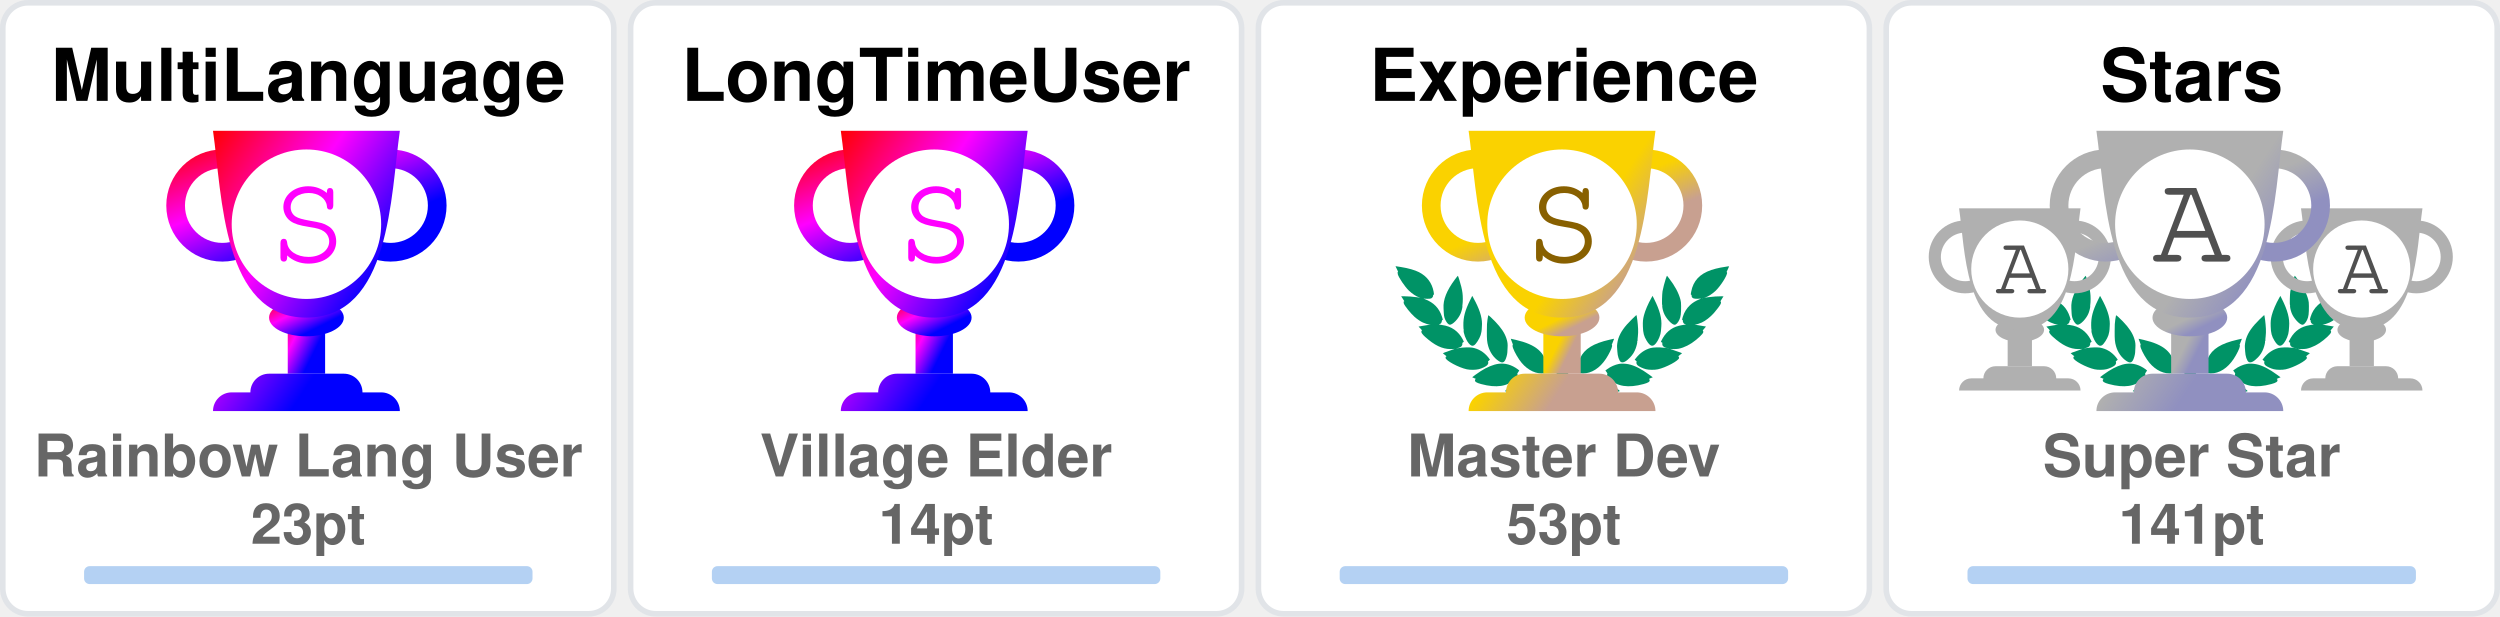
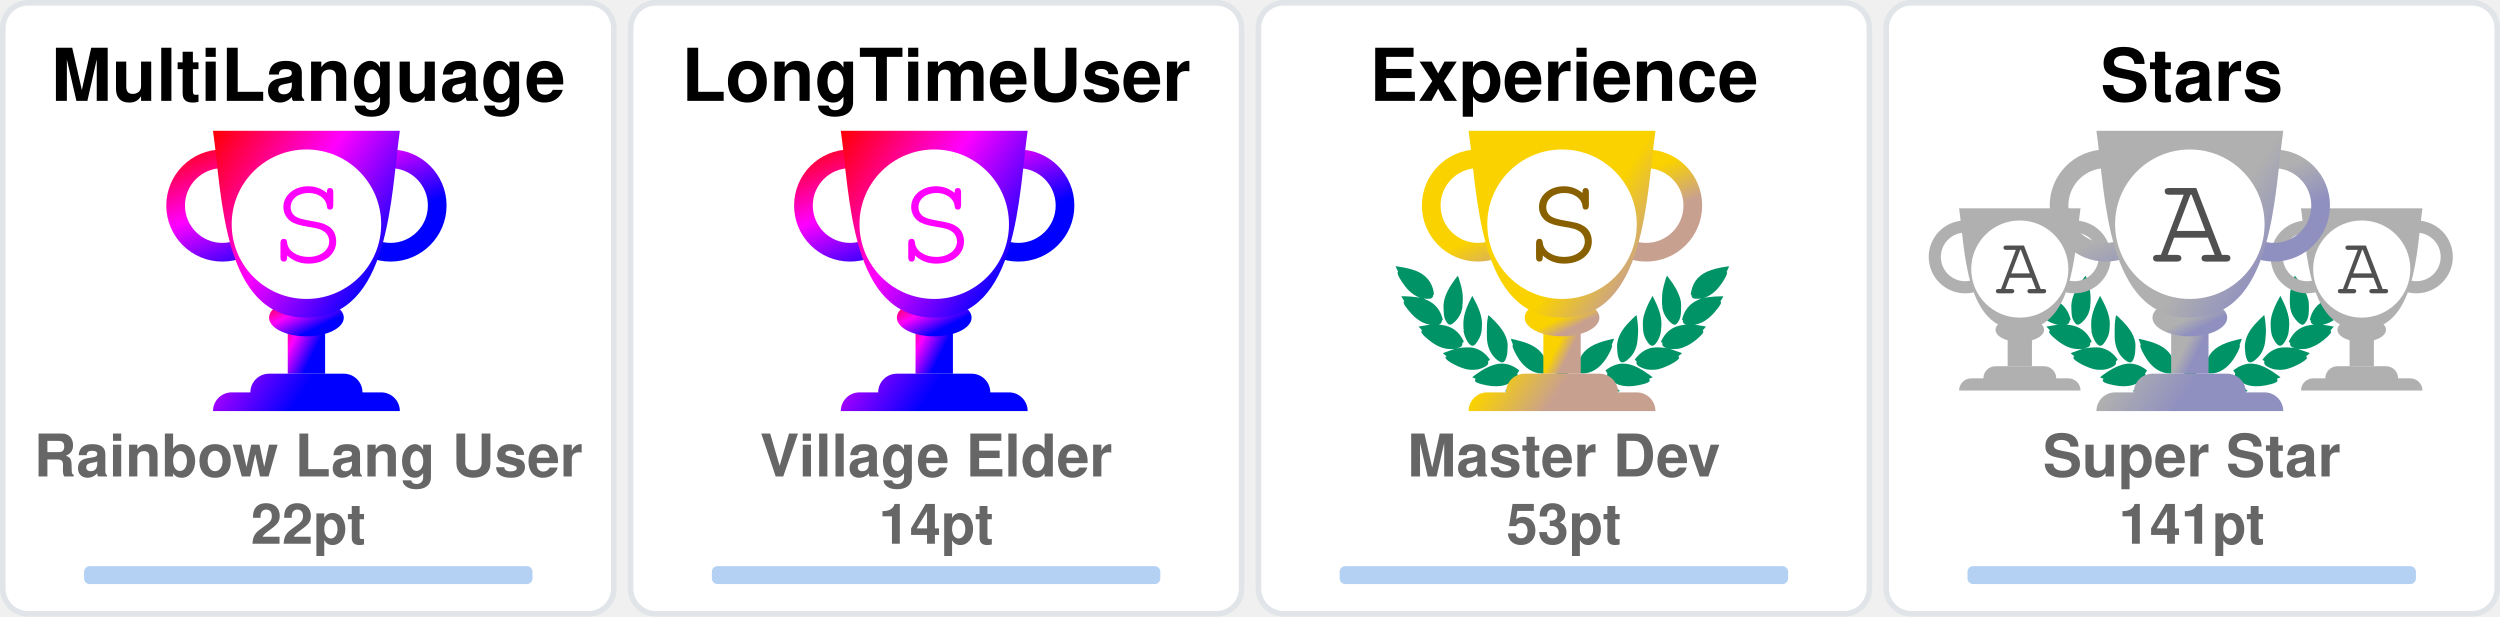
<svg xmlns="http://www.w3.org/2000/svg" width="446" height="110" viewBox="0 0 446 110" fill="none">
  <svg x="0" y="0" width="110" height="110" viewBox="0 0 110 110" fill="none">
    <rect x="0.5" y="0.5" rx="4.5" width="109" height="109" stroke="#e1e4e8" fill="#FFF" stroke-opacity="1" fill-opacity="1" />
    <defs>
      <linearGradient id="SECRET" gradientTransform="rotate(45)">
        <stop offset="0%" stop-color="red" />
        <stop offset="50%" stop-color="fuchsia" />
        <stop offset="100%" stop-color="blue" />
      </linearGradient>
    </defs>
    <svg x="28" y="20" width="100" height="100" viewBox="0 0 30 30" fill="url(#SECRET)">
      <path d="M7 10h2v4H7v-4z" />
      <path d="M10 11c0 .552-.895 1-2 1s-2-.448-2-1 .895-1 2-1 2 .448 2 1z" />
      <path fill-rule="evenodd" d="M12.5 3a2 2 0 1 0 0 4 2 2 0 0 0 0-4zm-3 2a3 3 0 1 1 6 0 3 3 0 0 1-6 0zm-6-2a2 2 0 1 0 0 4 2 2 0 0 0 0-4zm-3 2a3 3 0 1 1 6 0 3 3 0 0 1-6 0z" />
      <path d="M3 1h10c-.495 3.467-.5 10-5 10S3.495 4.467 3 1zm0 15a1 1 0 0 1 1-1h8a1 1 0 0 1 1 1H3zm2-1a1 1 0 0 1 1-1h4a1 1 0 0 1 1 1H5z" />
      <circle cx="8" cy="6" r="4" fill="#FFF" />
      <text x="6" y="8" font-family="Courier, Monospace" font-size="7" fill="fuchsia">S</text>
    </svg>
    <text x="50%" y="18" text-anchor="middle" font-family="Segoe UI,Helvetica,Arial,sans-serif,Apple Color Emoji,Segoe UI Emoji" font-weight="bold" font-size="13" fill="#000">MultiLanguage</text>
    <text x="50%" y="85" text-anchor="middle" font-family="Segoe UI,Helvetica,Arial,sans-serif,Apple Color Emoji,Segoe UI Emoji" font-weight="bold" font-size="10.5" fill="#666">Rainbow Lang User</text>
-     <text x="50%" y="97" text-anchor="middle" font-family="Segoe UI,Helvetica,Arial,sans-serif,Apple Color Emoji,Segoe UI Emoji" font-weight="bold" font-size="10" fill="#666">23pt</text>
+     <text x="50%" y="97" text-anchor="middle" font-family="Segoe UI,Helvetica,Arial,sans-serif,Apple Color Emoji,Segoe UI Emoji" font-weight="bold" font-size="10" fill="#666">22pt</text>
    <style>
    @keyframes MultiLanguageRankAnimation {
      from {
        width: 0px;
      }
      to {
        width: 80.00px;
      }
    }
    #MultiLanguage-rank-progress{
      animation: MultiLanguageRankAnimation 1s forwards ease-in-out;
    }
    </style>
    <rect x="15" y="101" rx="1" width="80" height="3.2" opacity="0.3" fill="#0366d6" />
    <rect id="MultiLanguage-rank-progress" x="15" y="101" rx="1" height="3.2" fill="#0366d6" />
  </svg>
  <svg x="112" y="0" width="110" height="110" viewBox="0 0 110 110" fill="none">
    <rect x="0.5" y="0.5" rx="4.5" width="109" height="109" stroke="#e1e4e8" fill="#FFF" stroke-opacity="1" fill-opacity="1" />
    <defs>
      <linearGradient id="SECRET" gradientTransform="rotate(45)">
        <stop offset="0%" stop-color="red" />
        <stop offset="50%" stop-color="fuchsia" />
        <stop offset="100%" stop-color="blue" />
      </linearGradient>
    </defs>
    <svg x="28" y="20" width="100" height="100" viewBox="0 0 30 30" fill="url(#SECRET)">
      <path d="M7 10h2v4H7v-4z" />
      <path d="M10 11c0 .552-.895 1-2 1s-2-.448-2-1 .895-1 2-1 2 .448 2 1z" />
      <path fill-rule="evenodd" d="M12.5 3a2 2 0 1 0 0 4 2 2 0 0 0 0-4zm-3 2a3 3 0 1 1 6 0 3 3 0 0 1-6 0zm-6-2a2 2 0 1 0 0 4 2 2 0 0 0 0-4zm-3 2a3 3 0 1 1 6 0 3 3 0 0 1-6 0z" />
      <path d="M3 1h10c-.495 3.467-.5 10-5 10S3.495 4.467 3 1zm0 15a1 1 0 0 1 1-1h8a1 1 0 0 1 1 1H3zm2-1a1 1 0 0 1 1-1h4a1 1 0 0 1 1 1H5z" />
      <circle cx="8" cy="6" r="4" fill="#FFF" />
      <text x="6" y="8" font-family="Courier, Monospace" font-size="7" fill="fuchsia">S</text>
    </svg>
    <text x="50%" y="18" text-anchor="middle" font-family="Segoe UI,Helvetica,Arial,sans-serif,Apple Color Emoji,Segoe UI Emoji" font-weight="bold" font-size="13" fill="#000">LongTimeUser</text>
    <text x="50%" y="85" text-anchor="middle" font-family="Segoe UI,Helvetica,Arial,sans-serif,Apple Color Emoji,Segoe UI Emoji" font-weight="bold" font-size="10.5" fill="#666">Village Elder</text>
    <text x="50%" y="97" text-anchor="middle" font-family="Segoe UI,Helvetica,Arial,sans-serif,Apple Color Emoji,Segoe UI Emoji" font-weight="bold" font-size="10" fill="#666">14pt</text>
    <style>
    @keyframes LongTimeUserRankAnimation {
      from {
        width: 0px;
      }
      to {
        width: 80.00px;
      }
    }
    #LongTimeUser-rank-progress{
      animation: LongTimeUserRankAnimation 1s forwards ease-in-out;
    }
    </style>
    <rect x="15" y="101" rx="1" width="80" height="3.2" opacity="0.3" fill="#0366d6" />
    <rect id="LongTimeUser-rank-progress" x="15" y="101" rx="1" height="3.2" fill="#0366d6" />
  </svg>
  <svg x="224" y="0" width="110" height="110" viewBox="0 0 110 110" fill="none">
    <rect x="0.5" y="0.5" rx="4.5" width="109" height="109" stroke="#e1e4e8" fill="#FFF" stroke-opacity="1" fill-opacity="1" />
    <svg width="90pt" height="90pt" viewBox="0 0 100 100" preserveAspectRatio="xMidYMid meet">
      <g transform="translate(20,60) scale(0.004,-0.004)" fill="#009366" stroke="none">
        <path d="M200 5103 c0 -2 18 -40 41 -84 47 -95 62 -132 50 -125 -15 10 -18 -39 -6 -87 31 -121 265 -468 412 -608 124 -119 281 -222 383 -251 36 -10 49 -16 30 -13 -19 3 -78 12 -130 20 -117 17 -353 35 -477 35 l-93 0 53 -82 c72 -112 72 -112 59 -104 -18 11 -26 -41 -13 -84 25 -84 261 -376 404 -502 95 -83 222 -168 304 -205 98 -43 194 -73 242 -74 l46 -1 -45 -8 c-25 -5 -124 -21 -220 -36 -96 -15 -177 -29 -180 -31 -2 -2 0 -7 5 -11 27 -19 138 -144 123 -139 -18 6 -28 -10 -28 -47 0 -38 53 -108 141 -187 349 -313 631 -450 939 -453 63 0 131 2 150 7 19 4 -35 -17 -120 -46 -236 -82 -310 -110 -310 -117 0 -3 29 -28 65 -54 55 -40 102 -84 67 -62 -13 8 -32 -24 -32 -54 0 -99 486 -361 790 -426 125 -27 327 -25 444 4 113 28 261 98 309 145 39 40 56 92 38 124 -8 17 -4 24 29 49 22 16 40 32 40 36 0 4 -26 40 -58 80 -162 203 -368 328 -608 369 -89 15 -368 6 -474 -15 -131 -26 -147 -26 -59 -3 51 13 102 34 122 50 38 29 61 84 51 123 -5 18 1 26 25 39 17 8 31 19 31 23 0 4 -16 38 -35 75 -163 317 -424 501 -781 548 -113 15 -127 19 -91 30 51 14 84 58 89 118 1 20 9 33 20 37 23 7 23 6 -12 114 -108 329 -305 534 -640 662 -41 15 -59 25 -40 21 19 -5 82 -8 140 -8 81 0 113 4 142 18 39 20 73 76 65 107 -3 12 2 20 14 23 23 6 23 21 4 124 -61 320 -249 568 -544 718 -157 79 -394 147 -666 190 -88 13 -170 26 -182 29 -13 2 -23 2 -23 -1z" />
        <path d="M12550 5099 c-232 -36 -334 -55 -445 -84 -484 -122 -761 -346 -880 -712 -26 -79 -57 -242 -48 -255 2 -5 14 -8 26 -9 12 0 16 -3 10 -6 -17 -6 -16 -38 2 -72 25 -49 75 -66 200 -66 61 0 124 4 140 8 17 5 -13 -9 -66 -31 -136 -55 -250 -126 -341 -211 -128 -120 -217 -263 -272 -439 -32 -101 -32 -110 -3 -122 12 -5 17 -9 11 -9 -8 -1 -9 -12 -5 -34 15 -66 41 -95 94 -107 31 -7 31 -7 7 -12 -14 -3 -72 -13 -130 -22 -322 -51 -553 -206 -714 -479 -25 -42 -52 -92 -60 -111 -14 -33 -14 -33 23 -54 20 -12 31 -22 26 -22 -15 0 -17 -39 -4 -78 14 -42 76 -88 130 -97 22 -4 39 -9 36 -11 -2 -2 -55 3 -118 12 -154 22 -395 15 -494 -13 -216 -62 -391 -184 -545 -380 l-41 -52 40 -32 c34 -27 39 -35 30 -51 -17 -33 -1 -85 38 -125 48 -47 196 -117 309 -145 117 -29 319 -31 444 -4 300 64 790 328 790 425 0 29 -18 63 -31 56 -5 -4 -9 -4 -9 -2 0 3 34 29 75 59 41 29 75 56 75 59 0 3 -21 13 -47 22 -349 120 -422 146 -388 140 59 -12 241 -8 310 6 208 43 437 158 636 322 241 199 314 293 265 342 -13 12 -6 24 51 86 36 40 64 73 62 75 -4 2 -107 20 -359 60 -70 12 -77 14 -39 15 48 1 144 31 241 74 139 62 318 202 451 352 104 117 225 279 249 333 21 47 21 99 0 94 -16 -3 -10 9 58 116 l50 77 -72 3 c-91 4 -362 -14 -488 -33 -179 -26 -179 -26 -116 -9 93 26 244 120 365 230 193 174 467 605 443 696 -2 10 -8 15 -13 12 -12 -7 3 30 51 126 23 45 40 85 38 89 -2 4 -23 4 -48 0z m-933 -1185 c-3 -3 -12 -4 -19 -1 -8 3 -5 6 6 6 11 1 17 -2 13 -5z m-1290 -1860 c-3 -3 -12 -4 -19 -1 -8 3 -5 6 6 6 11 1 17 -2 13 -5z m40 -10 c-3 -3 -12 -4 -19 -1 -8 3 -5 6 6 6 11 1 17 -2 13 -5z" />
        <path d="M10242 4632 c-46 -140 -92 -319 -118 -457 -18 -94 -28 -519 -12 -509 4 3 5 -8 2 -25 -8 -40 21 -179 58 -274 75 -195 297 -437 400 -437 57 0 124 70 177 185 53 112 67 224 65 510 -1 120 -5 166 -23 233 -66 252 -206 515 -423 795 -39 51 -74 95 -77 99 -4 4 -26 -50 -49 -120z" />
        <path d="M2407 4612 c-305 -408 -443 -757 -422 -1067 3 -55 8 -140 10 -190 5 -113 30 -204 83 -293 44 -74 88 -118 128 -128 102 -26 339 218 422 433 34 87 67 235 58 258 -3 9 -1 39 5 68 5 28 10 117 10 197 1 155 -15 284 -57 455 -33 137 -117 405 -126 405 -5 0 -55 -62 -111 -138z" />
        <path d="M2970 3839 c-189 -385 -254 -632 -248 -941 2 -86 6 -151 10 -145 5 7 5 -2 2 -19 -19 -98 77 -354 181 -487 76 -96 141 -120 210 -77 70 43 195 240 239 375 20 63 46 197 40 207 -3 4 0 54 6 111 26 257 -51 553 -240 922 -42 83 -87 165 -98 184 l-21 35 -81 -165z" />
        <path d="M9711 3929 c-124 -219 -230 -466 -276 -642 -39 -151 -47 -234 -41 -426 7 -237 39 -357 136 -517 136 -225 233 -251 355 -97 94 121 171 313 181 453 2 36 8 111 13 167 26 288 -56 600 -266 1017 l-60 120 -42 -75z" />
        <path d="M3645 3278 c-2 -7 -14 -78 -27 -158 -19 -123 -22 -188 -23 -430 -2 -309 7 -401 50 -555 66 -232 204 -430 388 -552 120 -80 189 -70 245 34 36 69 74 205 78 283 1 30 5 109 9 175 9 135 -1 213 -41 339 -66 208 -198 406 -429 645 -147 152 -244 237 -250 219z" />
        <path d="M8994 3143 c-289 -284 -435 -492 -514 -732 -32 -100 -55 -261 -45 -330 3 -25 8 -91 10 -146 7 -168 66 -347 129 -387 77 -48 196 11 347 170 94 98 156 199 205 331 37 99 67 234 59 262 -4 11 -2 19 5 19 8 0 10 8 7 21 -3 11 1 77 10 147 10 89 13 172 9 277 -7 191 -48 515 -65 515 -3 0 -74 -66 -157 -147z" />
        <path d="M4501 2358 c52 -129 69 -179 59 -173 -6 4 -10 -12 -10 -42 0 -78 115 -313 252 -514 215 -317 529 -509 832 -509 124 0 166 27 180 112 1 11 8 23 15 27 10 7 11 27 2 98 -66 545 -401 836 -1164 1012 -97 23 -179 41 -182 41 -3 0 5 -24 16 -52z" />
        <path d="M8159 2375 c-609 -138 -940 -344 -1096 -683 -59 -127 -110 -377 -88 -429 5 -10 10 -29 12 -42 13 -75 59 -101 179 -101 316 0 625 196 854 543 110 165 222 395 228 465 3 40 2 53 -7 48 -11 -7 -3 15 53 153 28 68 31 81 19 80 -5 0 -74 -16 -154 -34z" />
        <path d="M4032 1479 c-193 -25 -435 -124 -667 -274 -108 -69 -314 -218 -315 -226 0 -4 28 -16 63 -29 66 -24 92 -40 65 -40 -10 0 -19 -12 -23 -30 -14 -65 45 -105 226 -154 572 -155 982 -93 1270 194 75 74 101 131 81 174 -9 21 -6 31 29 77 21 29 39 55 39 58 0 3 -25 24 -55 46 -229 167 -469 236 -713 204z" />
        <path d="M8513 1476 c-155 -30 -317 -101 -446 -196 l-67 -50 40 -54 c37 -49 40 -56 29 -80 -21 -46 4 -101 80 -176 288 -287 698 -349 1270 -194 180 49 240 89 226 153 -3 16 -14 31 -23 33 -9 2 18 18 61 35 l79 30 -126 92 c-304 223 -550 347 -780 395 -113 23 -257 28 -343 12z" />
        <path d="M6324 1249 c-48 -14 -120 -83 -139 -134 -13 -34 -16 -60 -11 -112 4 -37 6 -84 6 -103 -2 -95 62 -193 145 -220 138 -46 285 52 292 195 1 28 8 71 14 97 10 37 10 60 0 101 -31 139 -167 217 -307 176z" />
        <path d="M5255 1054 c-276 -46 -587 -227 -935 -541 l-54 -50 74 -23 c41 -13 67 -25 58 -27 -23 -6 -34 -48 -20 -78 16 -35 75 -61 188 -84 568 -115 968 -37 1250 243 69 69 110 130 114 171 5 42 0 66 -12 59 -12 -8 -12 -7 39 73 18 29 33 56 33 62 0 15 -49 46 -147 95 -207 104 -386 135 -588 100z" />
        <path d="M7249 1054 c-42 -7 -109 -25 -150 -40 -76 -27 -226 -101 -267 -133 l-24 -18 41 -66 c22 -37 36 -67 31 -67 -18 0 -11 -80 11 -121 11 -22 53 -73 92 -113 279 -282 682 -361 1251 -245 113 23 172 49 188 84 14 30 3 72 -20 77 -9 3 18 15 61 29 l78 24 -93 81 c-362 313 -622 460 -902 509 -106 18 -194 18 -297 -1z" />
      </g>
    </svg>
    <defs>
      <linearGradient id="S" gradientTransform="rotate(45)">
        <stop offset="0%" stop-color="#FAD200" />
        <stop offset="70%" stop-color="#FAD200" />
        <stop offset="100%" stop-color="#C8A090" />
      </linearGradient>
    </defs>
    <svg x="28" y="20" width="100" height="100" viewBox="0 0 30 30" fill="url(#S)">
      <path d="M7 10h2v4H7v-4z" />
      <path d="M10 11c0 .552-.895 1-2 1s-2-.448-2-1 .895-1 2-1 2 .448 2 1z" />
      <path fill-rule="evenodd" d="M12.5 3a2 2 0 1 0 0 4 2 2 0 0 0 0-4zm-3 2a3 3 0 1 1 6 0 3 3 0 0 1-6 0zm-6-2a2 2 0 1 0 0 4 2 2 0 0 0 0-4zm-3 2a3 3 0 1 1 6 0 3 3 0 0 1-6 0z" />
      <path d="M3 1h10c-.495 3.467-.5 10-5 10S3.495 4.467 3 1zm0 15a1 1 0 0 1 1-1h8a1 1 0 0 1 1 1H3zm2-1a1 1 0 0 1 1-1h4a1 1 0 0 1 1 1H5z" />
      <circle cx="8" cy="6" r="4" fill="#FFF" />
      <text x="6" y="8" font-family="Courier, Monospace" font-size="7" fill="#886000">S</text>
    </svg>
    <text x="50%" y="18" text-anchor="middle" font-family="Segoe UI,Helvetica,Arial,sans-serif,Apple Color Emoji,Segoe UI Emoji" font-weight="bold" font-size="13" fill="#000">Experience</text>
    <text x="50%" y="85" text-anchor="middle" font-family="Segoe UI,Helvetica,Arial,sans-serif,Apple Color Emoji,Segoe UI Emoji" font-weight="bold" font-size="10.5" fill="#666">Master Dev</text>
    <text x="50%" y="97" text-anchor="middle" font-family="Segoe UI,Helvetica,Arial,sans-serif,Apple Color Emoji,Segoe UI Emoji" font-weight="bold" font-size="10" fill="#666">53pt</text>
    <style>
    @keyframes ExperienceRankAnimation {
      from {
        width: 0px;
      }
      to {
        width: 69.33px;
      }
    }
    #Experience-rank-progress{
      animation: ExperienceRankAnimation 1s forwards ease-in-out;
    }
    </style>
    <rect x="15" y="101" rx="1" width="80" height="3.2" opacity="0.3" fill="#0366d6" />
    <rect id="Experience-rank-progress" x="15" y="101" rx="1" height="3.2" fill="#0366d6" />
  </svg>
  <svg x="336" y="0" width="110" height="110" viewBox="0 0 110 110" fill="none">
    <rect x="0.5" y="0.5" rx="4.5" width="109" height="109" stroke="#e1e4e8" fill="#FFF" stroke-opacity="1" fill-opacity="1" />
    <svg width="90pt" height="90pt" viewBox="0 0 100 100" preserveAspectRatio="xMidYMid meet">
      <g transform="translate(20,60) scale(0.004,-0.004)" fill="#009366" stroke="none">
        <path d="M200 5103 c0 -2 18 -40 41 -84 47 -95 62 -132 50 -125 -15 10 -18 -39 -6 -87 31 -121 265 -468 412 -608 124 -119 281 -222 383 -251 36 -10 49 -16 30 -13 -19 3 -78 12 -130 20 -117 17 -353 35 -477 35 l-93 0 53 -82 c72 -112 72 -112 59 -104 -18 11 -26 -41 -13 -84 25 -84 261 -376 404 -502 95 -83 222 -168 304 -205 98 -43 194 -73 242 -74 l46 -1 -45 -8 c-25 -5 -124 -21 -220 -36 -96 -15 -177 -29 -180 -31 -2 -2 0 -7 5 -11 27 -19 138 -144 123 -139 -18 6 -28 -10 -28 -47 0 -38 53 -108 141 -187 349 -313 631 -450 939 -453 63 0 131 2 150 7 19 4 -35 -17 -120 -46 -236 -82 -310 -110 -310 -117 0 -3 29 -28 65 -54 55 -40 102 -84 67 -62 -13 8 -32 -24 -32 -54 0 -99 486 -361 790 -426 125 -27 327 -25 444 4 113 28 261 98 309 145 39 40 56 92 38 124 -8 17 -4 24 29 49 22 16 40 32 40 36 0 4 -26 40 -58 80 -162 203 -368 328 -608 369 -89 15 -368 6 -474 -15 -131 -26 -147 -26 -59 -3 51 13 102 34 122 50 38 29 61 84 51 123 -5 18 1 26 25 39 17 8 31 19 31 23 0 4 -16 38 -35 75 -163 317 -424 501 -781 548 -113 15 -127 19 -91 30 51 14 84 58 89 118 1 20 9 33 20 37 23 7 23 6 -12 114 -108 329 -305 534 -640 662 -41 15 -59 25 -40 21 19 -5 82 -8 140 -8 81 0 113 4 142 18 39 20 73 76 65 107 -3 12 2 20 14 23 23 6 23 21 4 124 -61 320 -249 568 -544 718 -157 79 -394 147 -666 190 -88 13 -170 26 -182 29 -13 2 -23 2 -23 -1z" />
        <path d="M12550 5099 c-232 -36 -334 -55 -445 -84 -484 -122 -761 -346 -880 -712 -26 -79 -57 -242 -48 -255 2 -5 14 -8 26 -9 12 0 16 -3 10 -6 -17 -6 -16 -38 2 -72 25 -49 75 -66 200 -66 61 0 124 4 140 8 17 5 -13 -9 -66 -31 -136 -55 -250 -126 -341 -211 -128 -120 -217 -263 -272 -439 -32 -101 -32 -110 -3 -122 12 -5 17 -9 11 -9 -8 -1 -9 -12 -5 -34 15 -66 41 -95 94 -107 31 -7 31 -7 7 -12 -14 -3 -72 -13 -130 -22 -322 -51 -553 -206 -714 -479 -25 -42 -52 -92 -60 -111 -14 -33 -14 -33 23 -54 20 -12 31 -22 26 -22 -15 0 -17 -39 -4 -78 14 -42 76 -88 130 -97 22 -4 39 -9 36 -11 -2 -2 -55 3 -118 12 -154 22 -395 15 -494 -13 -216 -62 -391 -184 -545 -380 l-41 -52 40 -32 c34 -27 39 -35 30 -51 -17 -33 -1 -85 38 -125 48 -47 196 -117 309 -145 117 -29 319 -31 444 -4 300 64 790 328 790 425 0 29 -18 63 -31 56 -5 -4 -9 -4 -9 -2 0 3 34 29 75 59 41 29 75 56 75 59 0 3 -21 13 -47 22 -349 120 -422 146 -388 140 59 -12 241 -8 310 6 208 43 437 158 636 322 241 199 314 293 265 342 -13 12 -6 24 51 86 36 40 64 73 62 75 -4 2 -107 20 -359 60 -70 12 -77 14 -39 15 48 1 144 31 241 74 139 62 318 202 451 352 104 117 225 279 249 333 21 47 21 99 0 94 -16 -3 -10 9 58 116 l50 77 -72 3 c-91 4 -362 -14 -488 -33 -179 -26 -179 -26 -116 -9 93 26 244 120 365 230 193 174 467 605 443 696 -2 10 -8 15 -13 12 -12 -7 3 30 51 126 23 45 40 85 38 89 -2 4 -23 4 -48 0z m-933 -1185 c-3 -3 -12 -4 -19 -1 -8 3 -5 6 6 6 11 1 17 -2 13 -5z m-1290 -1860 c-3 -3 -12 -4 -19 -1 -8 3 -5 6 6 6 11 1 17 -2 13 -5z m40 -10 c-3 -3 -12 -4 -19 -1 -8 3 -5 6 6 6 11 1 17 -2 13 -5z" />
        <path d="M10242 4632 c-46 -140 -92 -319 -118 -457 -18 -94 -28 -519 -12 -509 4 3 5 -8 2 -25 -8 -40 21 -179 58 -274 75 -195 297 -437 400 -437 57 0 124 70 177 185 53 112 67 224 65 510 -1 120 -5 166 -23 233 -66 252 -206 515 -423 795 -39 51 -74 95 -77 99 -4 4 -26 -50 -49 -120z" />
        <path d="M2407 4612 c-305 -408 -443 -757 -422 -1067 3 -55 8 -140 10 -190 5 -113 30 -204 83 -293 44 -74 88 -118 128 -128 102 -26 339 218 422 433 34 87 67 235 58 258 -3 9 -1 39 5 68 5 28 10 117 10 197 1 155 -15 284 -57 455 -33 137 -117 405 -126 405 -5 0 -55 -62 -111 -138z" />
        <path d="M2970 3839 c-189 -385 -254 -632 -248 -941 2 -86 6 -151 10 -145 5 7 5 -2 2 -19 -19 -98 77 -354 181 -487 76 -96 141 -120 210 -77 70 43 195 240 239 375 20 63 46 197 40 207 -3 4 0 54 6 111 26 257 -51 553 -240 922 -42 83 -87 165 -98 184 l-21 35 -81 -165z" />
        <path d="M9711 3929 c-124 -219 -230 -466 -276 -642 -39 -151 -47 -234 -41 -426 7 -237 39 -357 136 -517 136 -225 233 -251 355 -97 94 121 171 313 181 453 2 36 8 111 13 167 26 288 -56 600 -266 1017 l-60 120 -42 -75z" />
        <path d="M3645 3278 c-2 -7 -14 -78 -27 -158 -19 -123 -22 -188 -23 -430 -2 -309 7 -401 50 -555 66 -232 204 -430 388 -552 120 -80 189 -70 245 34 36 69 74 205 78 283 1 30 5 109 9 175 9 135 -1 213 -41 339 -66 208 -198 406 -429 645 -147 152 -244 237 -250 219z" />
        <path d="M8994 3143 c-289 -284 -435 -492 -514 -732 -32 -100 -55 -261 -45 -330 3 -25 8 -91 10 -146 7 -168 66 -347 129 -387 77 -48 196 11 347 170 94 98 156 199 205 331 37 99 67 234 59 262 -4 11 -2 19 5 19 8 0 10 8 7 21 -3 11 1 77 10 147 10 89 13 172 9 277 -7 191 -48 515 -65 515 -3 0 -74 -66 -157 -147z" />
        <path d="M4501 2358 c52 -129 69 -179 59 -173 -6 4 -10 -12 -10 -42 0 -78 115 -313 252 -514 215 -317 529 -509 832 -509 124 0 166 27 180 112 1 11 8 23 15 27 10 7 11 27 2 98 -66 545 -401 836 -1164 1012 -97 23 -179 41 -182 41 -3 0 5 -24 16 -52z" />
        <path d="M8159 2375 c-609 -138 -940 -344 -1096 -683 -59 -127 -110 -377 -88 -429 5 -10 10 -29 12 -42 13 -75 59 -101 179 -101 316 0 625 196 854 543 110 165 222 395 228 465 3 40 2 53 -7 48 -11 -7 -3 15 53 153 28 68 31 81 19 80 -5 0 -74 -16 -154 -34z" />
        <path d="M4032 1479 c-193 -25 -435 -124 -667 -274 -108 -69 -314 -218 -315 -226 0 -4 28 -16 63 -29 66 -24 92 -40 65 -40 -10 0 -19 -12 -23 -30 -14 -65 45 -105 226 -154 572 -155 982 -93 1270 194 75 74 101 131 81 174 -9 21 -6 31 29 77 21 29 39 55 39 58 0 3 -25 24 -55 46 -229 167 -469 236 -713 204z" />
        <path d="M8513 1476 c-155 -30 -317 -101 -446 -196 l-67 -50 40 -54 c37 -49 40 -56 29 -80 -21 -46 4 -101 80 -176 288 -287 698 -349 1270 -194 180 49 240 89 226 153 -3 16 -14 31 -23 33 -9 2 18 18 61 35 l79 30 -126 92 c-304 223 -550 347 -780 395 -113 23 -257 28 -343 12z" />
        <path d="M6324 1249 c-48 -14 -120 -83 -139 -134 -13 -34 -16 -60 -11 -112 4 -37 6 -84 6 -103 -2 -95 62 -193 145 -220 138 -46 285 52 292 195 1 28 8 71 14 97 10 37 10 60 0 101 -31 139 -167 217 -307 176z" />
        <path d="M5255 1054 c-276 -46 -587 -227 -935 -541 l-54 -50 74 -23 c41 -13 67 -25 58 -27 -23 -6 -34 -48 -20 -78 16 -35 75 -61 188 -84 568 -115 968 -37 1250 243 69 69 110 130 114 171 5 42 0 66 -12 59 -12 -8 -12 -7 39 73 18 29 33 56 33 62 0 15 -49 46 -147 95 -207 104 -386 135 -588 100z" />
        <path d="M7249 1054 c-42 -7 -109 -25 -150 -40 -76 -27 -226 -101 -267 -133 l-24 -18 41 -66 c22 -37 36 -67 31 -67 -18 0 -11 -80 11 -121 11 -22 53 -73 92 -113 279 -282 682 -361 1251 -245 113 23 172 49 188 84 14 30 3 72 -20 77 -9 3 18 15 61 29 l78 24 -93 81 c-362 313 -622 460 -902 509 -106 18 -194 18 -297 -1z" />
      </g>
    </svg>
    <svg x="7" y="35" width="65" height="65" viewBox="0 0 30 30" fill="#B0B0B0">
      <path d="M7 10h2v4H7v-4z" />
      <path d="M10 11c0 .552-.895 1-2 1s-2-.448-2-1 .895-1 2-1 2 .448 2 1z" />
      <path fill-rule="evenodd" d="M12.5 3a2 2 0 1 0 0 4 2 2 0 0 0 0-4zm-3 2a3 3 0 1 1 6 0 3 3 0 0 1-6 0zm-6-2a2 2 0 1 0 0 4 2 2 0 0 0 0-4zm-3 2a3 3 0 1 1 6 0 3 3 0 0 1-6 0z" />
      <path d="M3 1h10c-.495 3.467-.5 10-5 10S3.495 4.467 3 1zm0 15a1 1 0 0 1 1-1h8a1 1 0 0 1 1 1H3zm2-1a1 1 0 0 1 1-1h4a1 1 0 0 1 1 1H5z" />
      <circle cx="8" cy="6" r="4" fill="#FFF" />
      <text x="6" y="8" font-family="Courier, Monospace" font-size="7" fill="#505050">A</text>
    </svg>
    <svg x="68" y="35" width="65" height="65" viewBox="0 0 30 30" fill="#B0B0B0">
      <path d="M7 10h2v4H7v-4z" />
      <path d="M10 11c0 .552-.895 1-2 1s-2-.448-2-1 .895-1 2-1 2 .448 2 1z" />
      <path fill-rule="evenodd" d="M12.5 3a2 2 0 1 0 0 4 2 2 0 0 0 0-4zm-3 2a3 3 0 1 1 6 0 3 3 0 0 1-6 0zm-6-2a2 2 0 1 0 0 4 2 2 0 0 0 0-4zm-3 2a3 3 0 1 1 6 0 3 3 0 0 1-6 0z" />
      <path d="M3 1h10c-.495 3.467-.5 10-5 10S3.495 4.467 3 1zm0 15a1 1 0 0 1 1-1h8a1 1 0 0 1 1 1H3zm2-1a1 1 0 0 1 1-1h4a1 1 0 0 1 1 1H5z" />
      <circle cx="8" cy="6" r="4" fill="#FFF" />
      <text x="6" y="8" font-family="Courier, Monospace" font-size="7" fill="#505050">A</text>
    </svg>
    <defs>
      <linearGradient id="AAA" gradientTransform="rotate(45)">
        <stop offset="0%" stop-color="#B0B0B0" />
        <stop offset="70%" stop-color="#B0B0B0" />
        <stop offset="100%" stop-color="#9090C0" />
      </linearGradient>
    </defs>
    <svg x="28" y="20" width="100" height="100" viewBox="0 0 30 30" fill="url(#AAA)">
      <path d="M7 10h2v4H7v-4z" />
      <path d="M10 11c0 .552-.895 1-2 1s-2-.448-2-1 .895-1 2-1 2 .448 2 1z" />
      <path fill-rule="evenodd" d="M12.5 3a2 2 0 1 0 0 4 2 2 0 0 0 0-4zm-3 2a3 3 0 1 1 6 0 3 3 0 0 1-6 0zm-6-2a2 2 0 1 0 0 4 2 2 0 0 0 0-4zm-3 2a3 3 0 1 1 6 0 3 3 0 0 1-6 0z" />
      <path d="M3 1h10c-.495 3.467-.5 10-5 10S3.495 4.467 3 1zm0 15a1 1 0 0 1 1-1h8a1 1 0 0 1 1 1H3zm2-1a1 1 0 0 1 1-1h4a1 1 0 0 1 1 1H5z" />
      <circle cx="8" cy="6" r="4" fill="#FFF" />
      <text x="6" y="8" font-family="Courier, Monospace" font-size="7" fill="#505050">A</text>
    </svg>
    <text x="50%" y="18" text-anchor="middle" font-family="Segoe UI,Helvetica,Arial,sans-serif,Apple Color Emoji,Segoe UI Emoji" font-weight="bold" font-size="13" fill="#000">Stars</text>
    <text x="50%" y="85" text-anchor="middle" font-family="Segoe UI,Helvetica,Arial,sans-serif,Apple Color Emoji,Segoe UI Emoji" font-weight="bold" font-size="10.5" fill="#666">Super Star</text>
    <text x="50%" y="97" text-anchor="middle" font-family="Segoe UI,Helvetica,Arial,sans-serif,Apple Color Emoji,Segoe UI Emoji" font-weight="bold" font-size="10" fill="#666">141pt</text>
    <style>
    @keyframes StarsRankAnimation {
      from {
        width: 0px;
      }
      to {
        width: 32.80px;
      }
    }
    #Stars-rank-progress{
      animation: StarsRankAnimation 1s forwards ease-in-out;
    }
    </style>
    <rect x="15" y="101" rx="1" width="80" height="3.2" opacity="0.3" fill="#0366d6" />
    <rect id="Stars-rank-progress" x="15" y="101" rx="1" height="3.2" fill="#0366d6" />
  </svg>
</svg>
